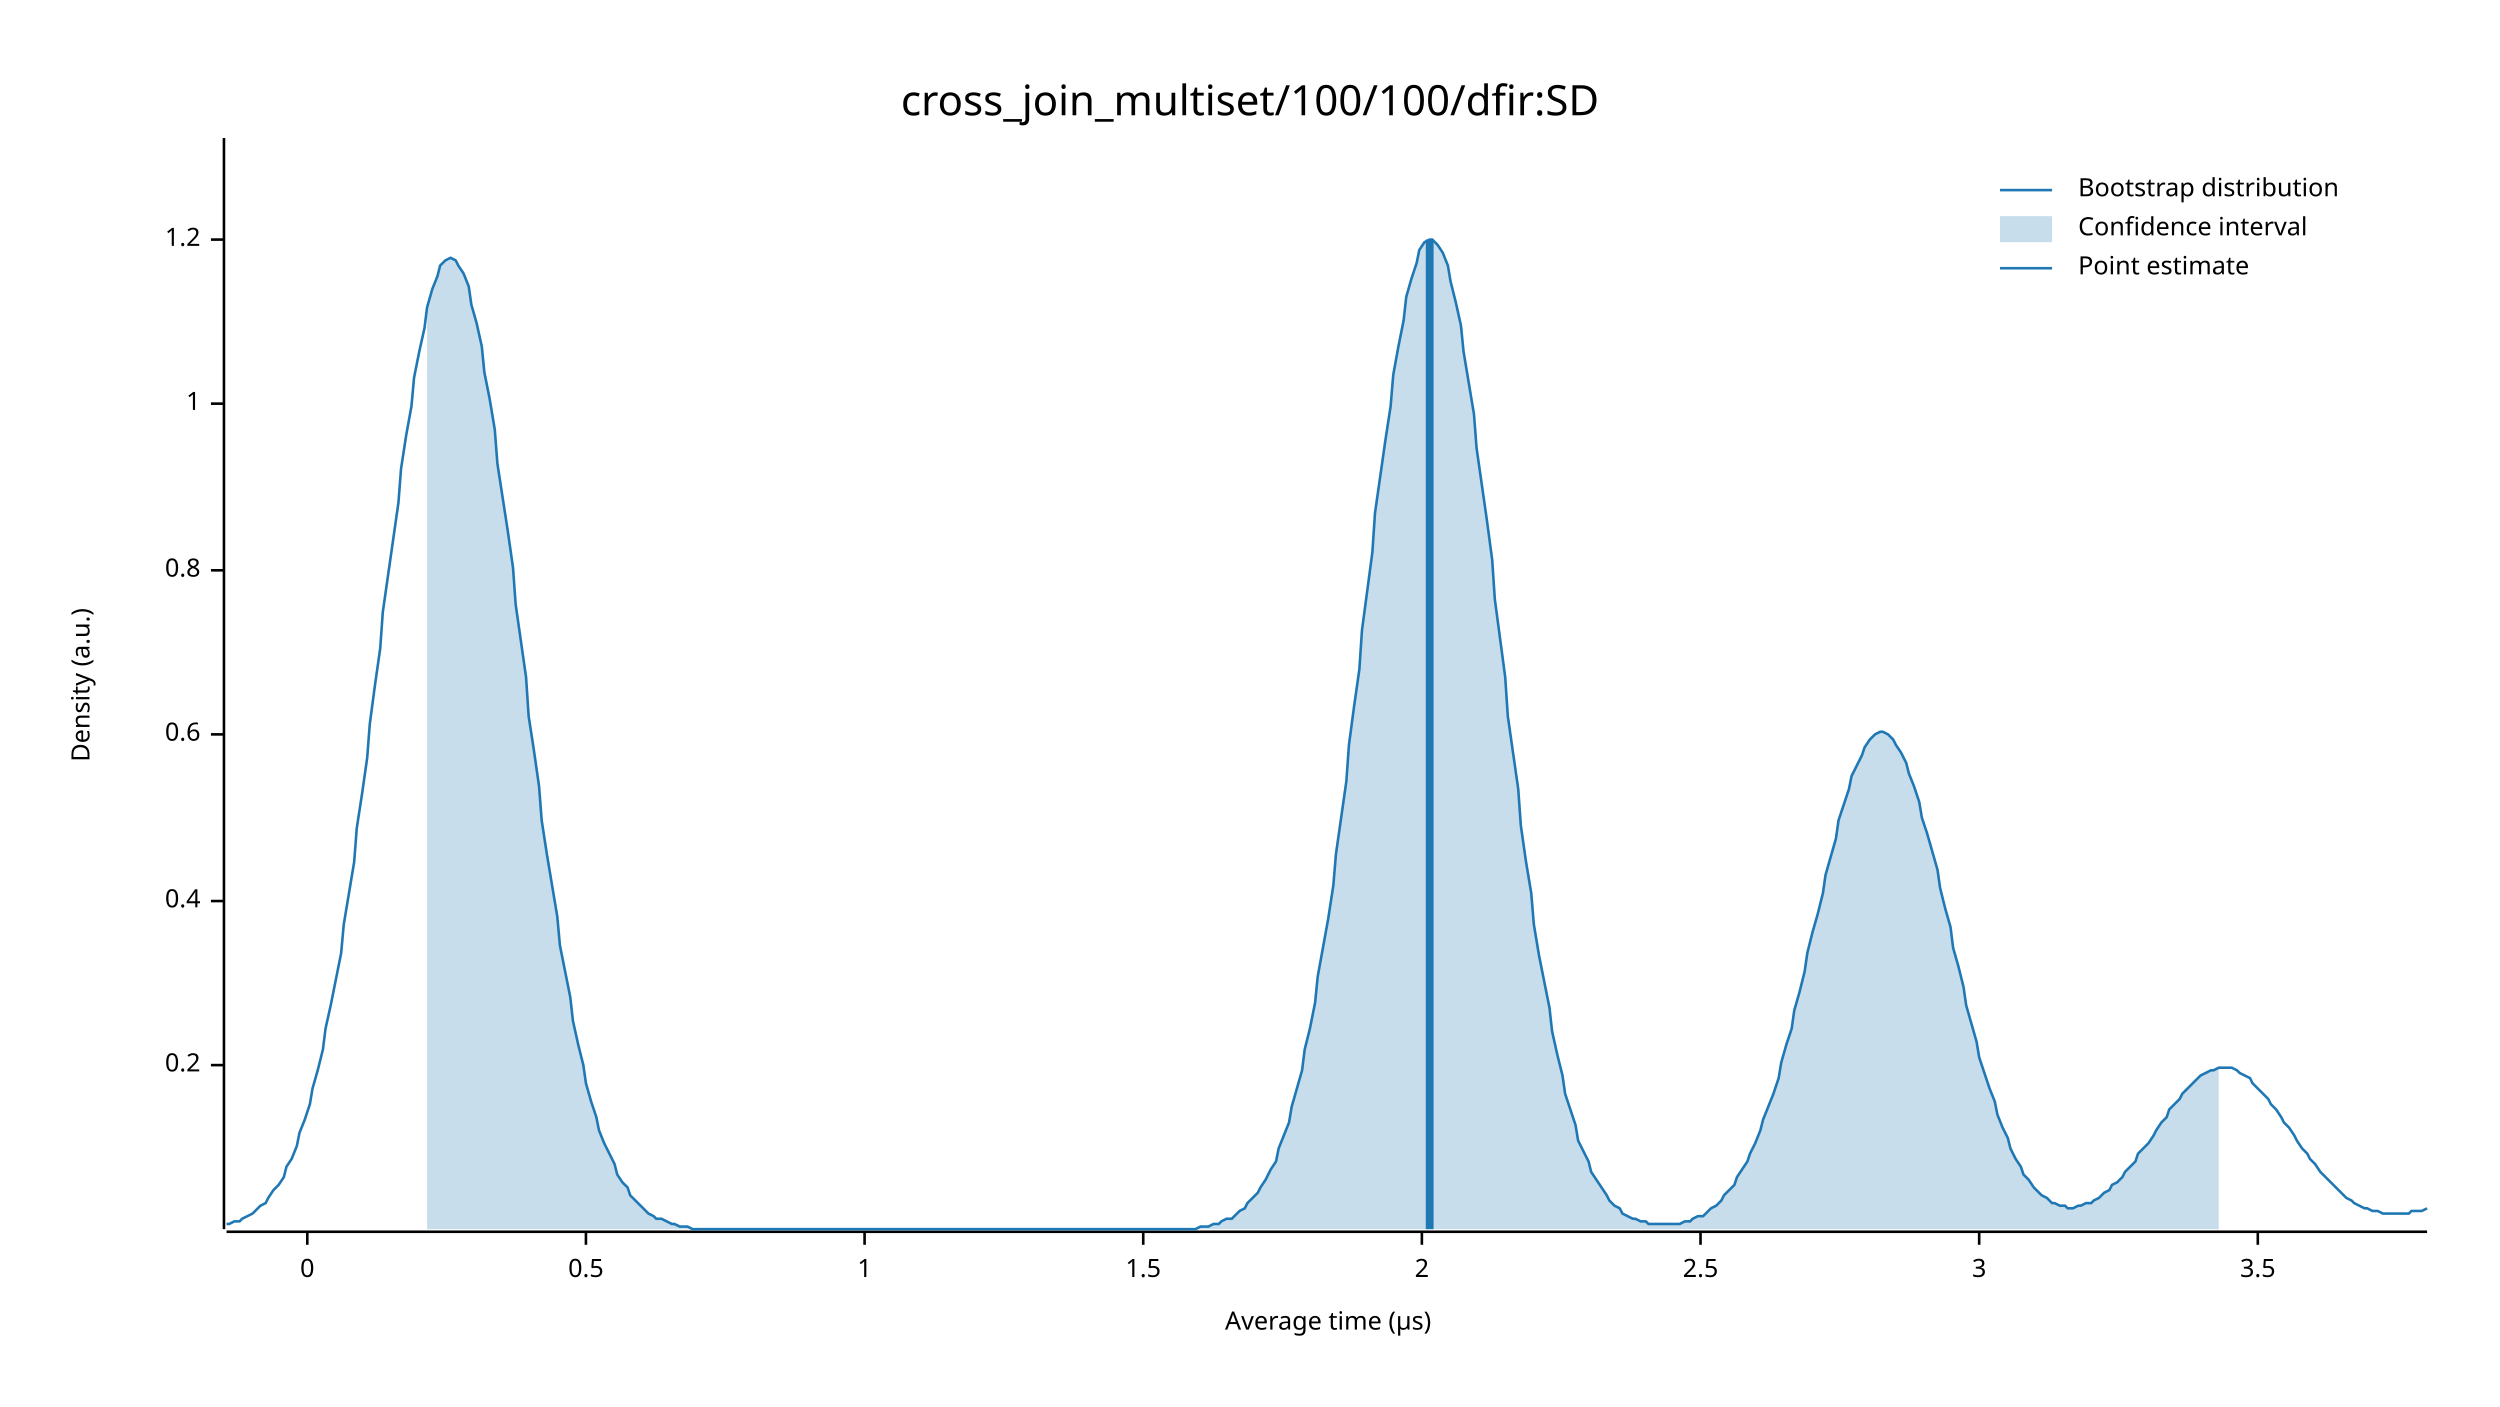
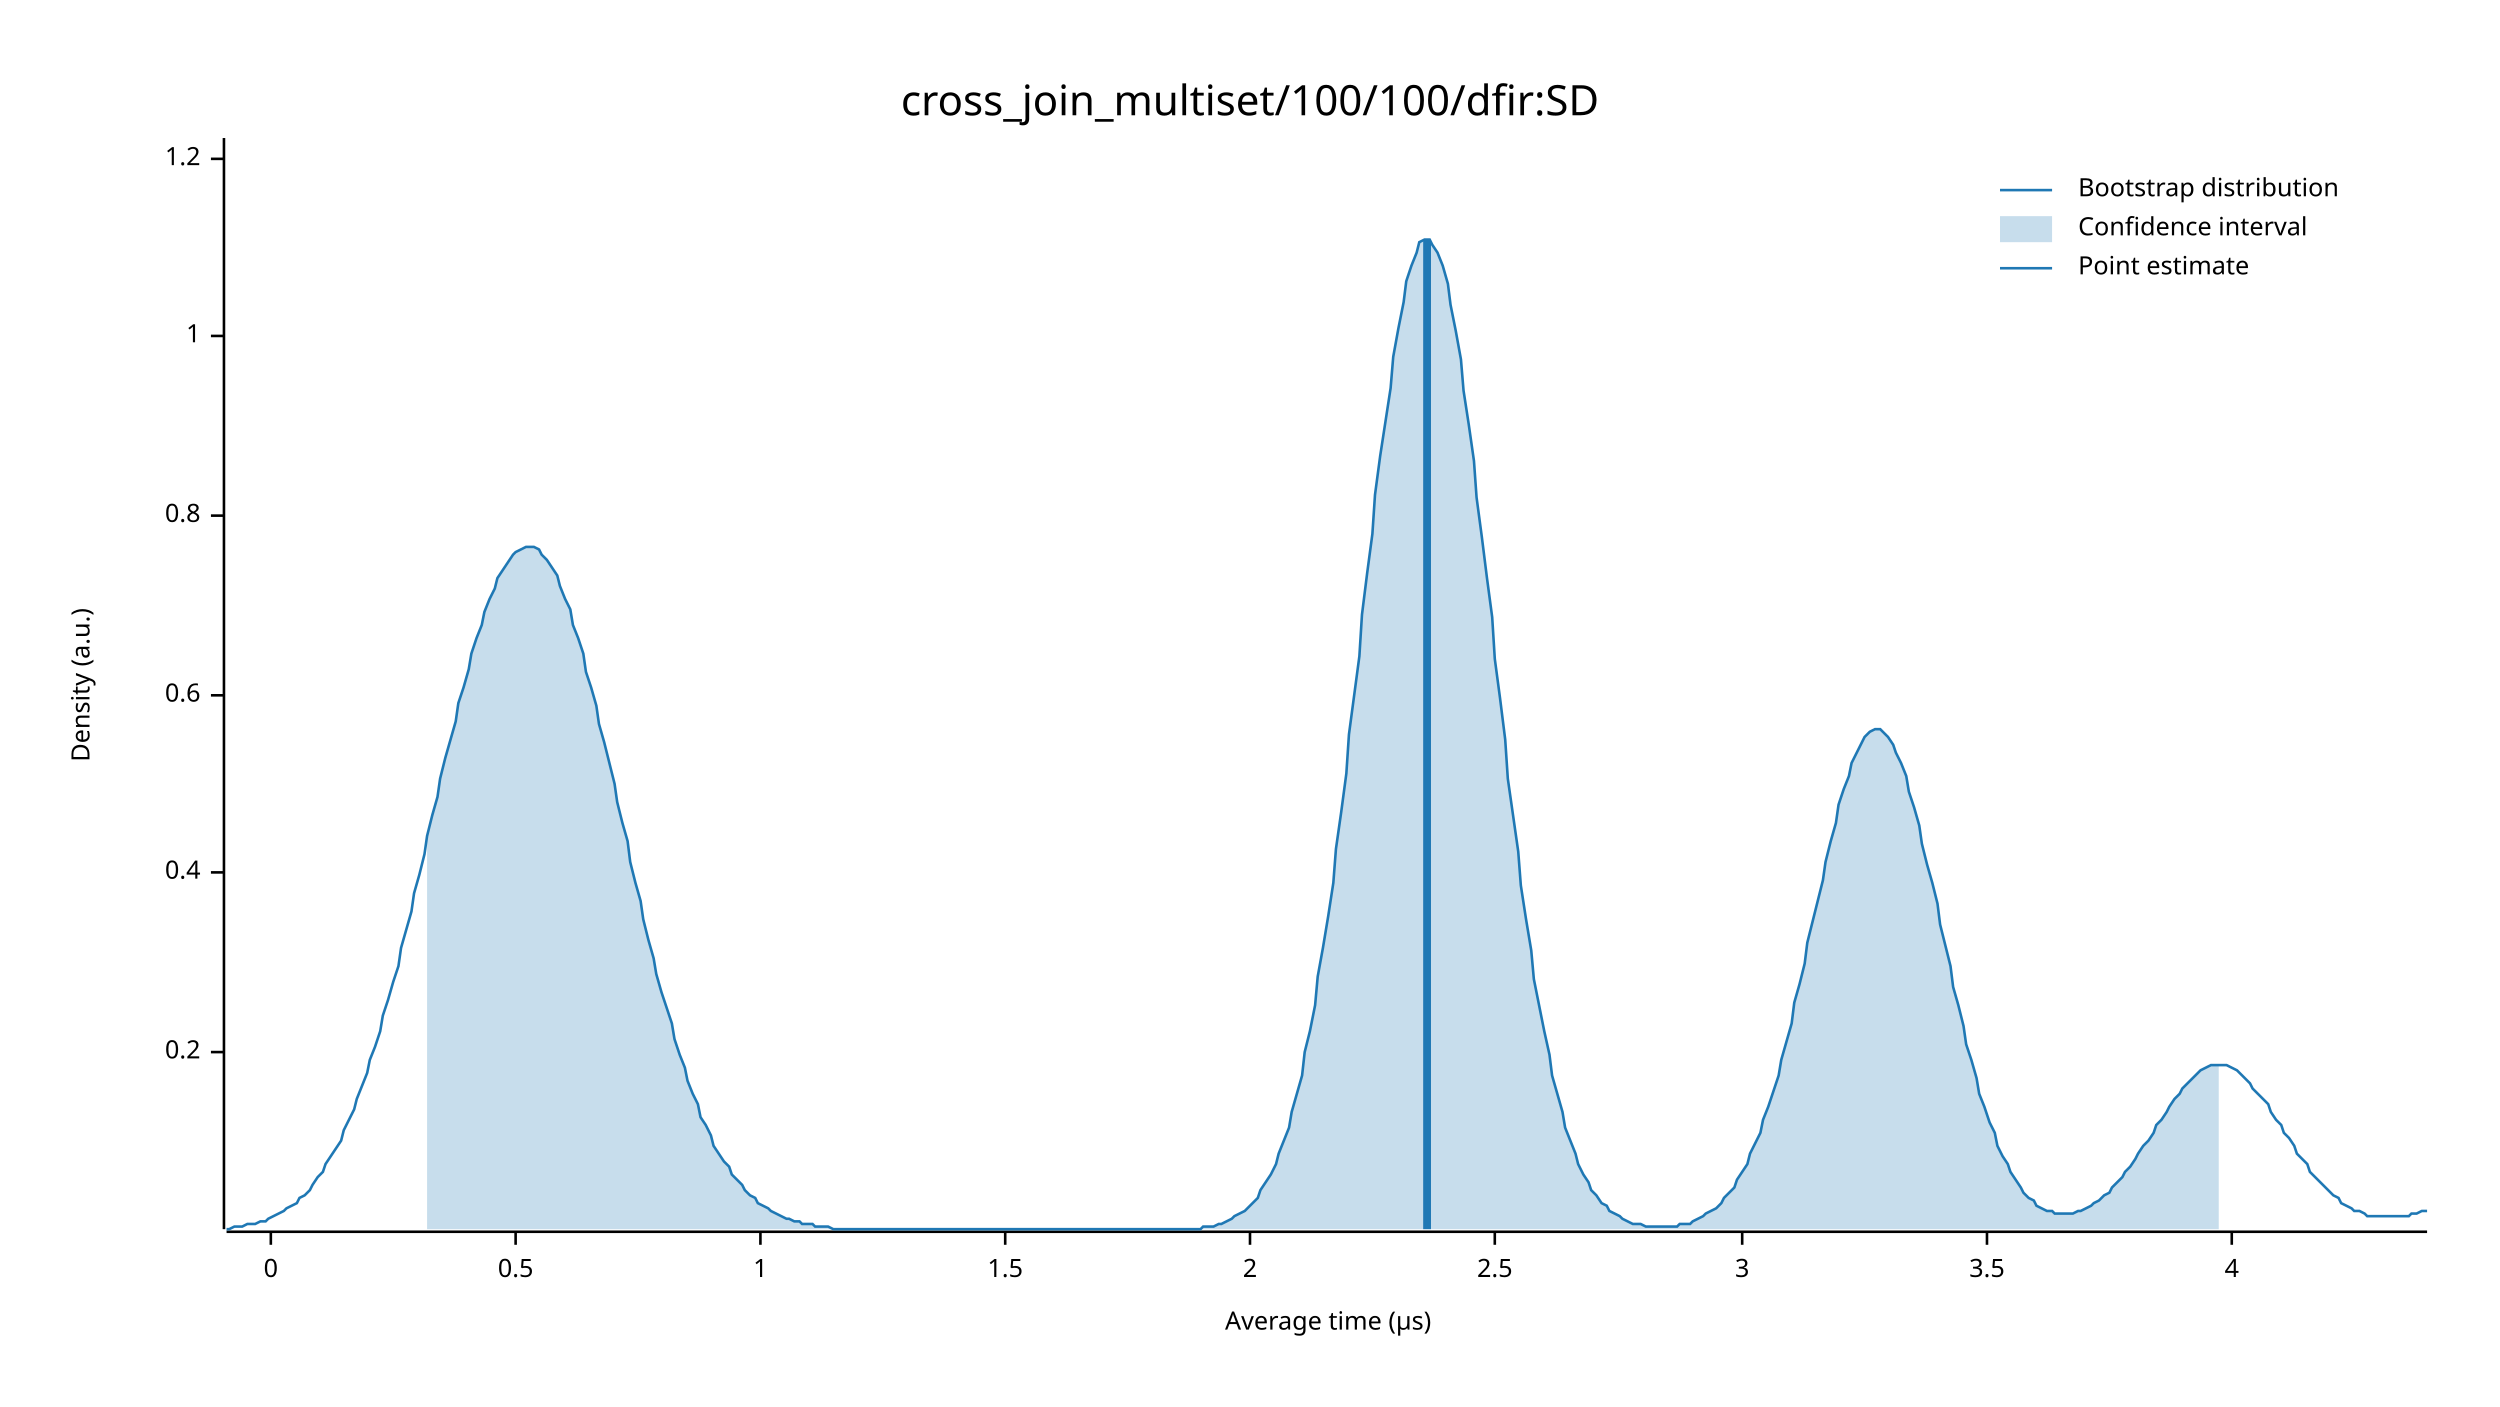
<svg xmlns="http://www.w3.org/2000/svg" width="960" height="540" viewBox="0 0 960 540">
  <text x="480" y="32" dy="0.76em" text-anchor="middle" font-family="sans-serif" font-size="16.129" opacity="1" fill="#000000">
cross_join_multiset/100/100/dfir:SD
</text>
  <text x="27" y="263" dy="0.76em" text-anchor="middle" font-family="sans-serif" font-size="9.677" opacity="1" fill="#000000" transform="rotate(270, 27, 263)">
Density (a.u.)
</text>
  <text x="510" y="513" dy="-0.5ex" text-anchor="middle" font-family="sans-serif" font-size="9.677" opacity="1" fill="#000000">
Average time (µs)
</text>
  <polyline fill="none" opacity="1" stroke="#000000" stroke-width="1" points="86,53 86,472 " />
-   <text x="77" y="409" dy="0.5ex" text-anchor="end" font-family="sans-serif" font-size="9.677" opacity="1" fill="#000000">
+   <text x="77" y="404" dy="0.5ex" text-anchor="end" font-family="sans-serif" font-size="9.677" opacity="1" fill="#000000">
0.2
</text>
-   <polyline fill="none" opacity="1" stroke="#000000" stroke-width="1" points="81,409 86,409 " />
-   <text x="77" y="346" dy="0.5ex" text-anchor="end" font-family="sans-serif" font-size="9.677" opacity="1" fill="#000000">
+   <polyline fill="none" opacity="1" stroke="#000000" stroke-width="1" points="81,404 86,404 " />
+   <text x="77" y="335" dy="0.5ex" text-anchor="end" font-family="sans-serif" font-size="9.677" opacity="1" fill="#000000">
0.4
</text>
-   <polyline fill="none" opacity="1" stroke="#000000" stroke-width="1" points="81,346 86,346 " />
-   <text x="77" y="282" dy="0.5ex" text-anchor="end" font-family="sans-serif" font-size="9.677" opacity="1" fill="#000000">
+   <polyline fill="none" opacity="1" stroke="#000000" stroke-width="1" points="81,335 86,335 " />
+   <text x="77" y="267" dy="0.5ex" text-anchor="end" font-family="sans-serif" font-size="9.677" opacity="1" fill="#000000">
0.6
</text>
-   <polyline fill="none" opacity="1" stroke="#000000" stroke-width="1" points="81,282 86,282 " />
-   <text x="77" y="219" dy="0.5ex" text-anchor="end" font-family="sans-serif" font-size="9.677" opacity="1" fill="#000000">
+   <polyline fill="none" opacity="1" stroke="#000000" stroke-width="1" points="81,267 86,267 " />
+   <text x="77" y="198" dy="0.5ex" text-anchor="end" font-family="sans-serif" font-size="9.677" opacity="1" fill="#000000">
0.8
</text>
-   <polyline fill="none" opacity="1" stroke="#000000" stroke-width="1" points="81,219 86,219 " />
-   <text x="77" y="155" dy="0.5ex" text-anchor="end" font-family="sans-serif" font-size="9.677" opacity="1" fill="#000000">
+   <polyline fill="none" opacity="1" stroke="#000000" stroke-width="1" points="81,198 86,198 " />
+   <text x="77" y="129" dy="0.5ex" text-anchor="end" font-family="sans-serif" font-size="9.677" opacity="1" fill="#000000">
1
</text>
-   <polyline fill="none" opacity="1" stroke="#000000" stroke-width="1" points="81,155 86,155 " />
-   <text x="77" y="92" dy="0.5ex" text-anchor="end" font-family="sans-serif" font-size="9.677" opacity="1" fill="#000000">
+   <polyline fill="none" opacity="1" stroke="#000000" stroke-width="1" points="81,129 86,129 " />
+   <text x="77" y="61" dy="0.5ex" text-anchor="end" font-family="sans-serif" font-size="9.677" opacity="1" fill="#000000">
1.2
</text>
-   <polyline fill="none" opacity="1" stroke="#000000" stroke-width="1" points="81,92 86,92 " />
+   <polyline fill="none" opacity="1" stroke="#000000" stroke-width="1" points="81,61 86,61 " />
  <polyline fill="none" opacity="1" stroke="#000000" stroke-width="1" points="87,473 932,473 " />
-   <text x="118" y="483" dy="0.76em" text-anchor="middle" font-family="sans-serif" font-size="9.677" opacity="1" fill="#000000">
+   <text x="104" y="483" dy="0.76em" text-anchor="middle" font-family="sans-serif" font-size="9.677" opacity="1" fill="#000000">
0
</text>
-   <polyline fill="none" opacity="1" stroke="#000000" stroke-width="1" points="118,473 118,478 " />
-   <text x="225" y="483" dy="0.76em" text-anchor="middle" font-family="sans-serif" font-size="9.677" opacity="1" fill="#000000">
+   <polyline fill="none" opacity="1" stroke="#000000" stroke-width="1" points="104,473 104,478 " />
+   <text x="198" y="483" dy="0.76em" text-anchor="middle" font-family="sans-serif" font-size="9.677" opacity="1" fill="#000000">
0.5
</text>
-   <polyline fill="none" opacity="1" stroke="#000000" stroke-width="1" points="225,473 225,478 " />
-   <text x="332" y="483" dy="0.76em" text-anchor="middle" font-family="sans-serif" font-size="9.677" opacity="1" fill="#000000">
+   <polyline fill="none" opacity="1" stroke="#000000" stroke-width="1" points="198,473 198,478 " />
+   <text x="292" y="483" dy="0.76em" text-anchor="middle" font-family="sans-serif" font-size="9.677" opacity="1" fill="#000000">
1
</text>
-   <polyline fill="none" opacity="1" stroke="#000000" stroke-width="1" points="332,473 332,478 " />
-   <text x="439" y="483" dy="0.76em" text-anchor="middle" font-family="sans-serif" font-size="9.677" opacity="1" fill="#000000">
+   <polyline fill="none" opacity="1" stroke="#000000" stroke-width="1" points="292,473 292,478 " />
+   <text x="386" y="483" dy="0.76em" text-anchor="middle" font-family="sans-serif" font-size="9.677" opacity="1" fill="#000000">
1.5
</text>
-   <polyline fill="none" opacity="1" stroke="#000000" stroke-width="1" points="439,473 439,478 " />
-   <text x="546" y="483" dy="0.76em" text-anchor="middle" font-family="sans-serif" font-size="9.677" opacity="1" fill="#000000">
+   <polyline fill="none" opacity="1" stroke="#000000" stroke-width="1" points="386,473 386,478 " />
+   <text x="480" y="483" dy="0.76em" text-anchor="middle" font-family="sans-serif" font-size="9.677" opacity="1" fill="#000000">
2
</text>
-   <polyline fill="none" opacity="1" stroke="#000000" stroke-width="1" points="546,473 546,478 " />
-   <text x="653" y="483" dy="0.76em" text-anchor="middle" font-family="sans-serif" font-size="9.677" opacity="1" fill="#000000">
+   <polyline fill="none" opacity="1" stroke="#000000" stroke-width="1" points="480,473 480,478 " />
+   <text x="574" y="483" dy="0.76em" text-anchor="middle" font-family="sans-serif" font-size="9.677" opacity="1" fill="#000000">
2.5
</text>
-   <polyline fill="none" opacity="1" stroke="#000000" stroke-width="1" points="653,473 653,478 " />
-   <text x="760" y="483" dy="0.76em" text-anchor="middle" font-family="sans-serif" font-size="9.677" opacity="1" fill="#000000">
+   <polyline fill="none" opacity="1" stroke="#000000" stroke-width="1" points="574,473 574,478 " />
+   <text x="669" y="483" dy="0.76em" text-anchor="middle" font-family="sans-serif" font-size="9.677" opacity="1" fill="#000000">
3
</text>
-   <polyline fill="none" opacity="1" stroke="#000000" stroke-width="1" points="760,473 760,478 " />
-   <text x="867" y="483" dy="0.76em" text-anchor="middle" font-family="sans-serif" font-size="9.677" opacity="1" fill="#000000">
+   <polyline fill="none" opacity="1" stroke="#000000" stroke-width="1" points="669,473 669,478 " />
+   <text x="763" y="483" dy="0.76em" text-anchor="middle" font-family="sans-serif" font-size="9.677" opacity="1" fill="#000000">
3.5
</text>
-   <polyline fill="none" opacity="1" stroke="#000000" stroke-width="1" points="867,473 867,478 " />
-   <polyline fill="none" opacity="1" stroke="#1F78B4" stroke-width="1" points="87,470 88,470 90,469 92,469 93,468 95,467 97,466 98,465 100,463 102,462 103,460 105,457 107,455 109,452 110,448 112,445 114,440 115,435 117,430 119,424 120,418 122,411 124,403 125,395 127,386 129,376 131,366 132,355 134,343 136,331 137,318 139,305 141,291 142,278 144,263 146,249 147,235 149,221 151,207 153,193 154,180 156,167 158,156 159,145 161,135 163,126 164,118 166,111 168,106 169,102 171,100 173,99 175,100 176,102 178,105 180,110 181,117 183,124 185,133 186,143 188,153 190,165 191,178 193,191 195,204 197,218 198,232 200,246 202,260 203,275 205,288 207,302 208,315 210,328 212,340 214,352 215,363 217,373 219,383 220,392 222,401 224,409 225,416 227,423 229,429 230,434 232,439 234,443 236,447 237,451 239,454 241,456 242,459 244,461 246,463 247,464 249,466 251,467 252,468 254,468 256,469 258,470 259,470 261,471 263,471 264,471 266,472 268,472 269,472 271,472 273,472 274,472 276,472 278,472 280,472 281,472 283,472 285,472 286,472 288,472 290,472 291,472 293,472 295,472 296,472 298,472 300,472 302,472 303,472 305,472 307,472 308,472 310,472 312,472 313,472 315,472 317,472 318,472 320,472 322,472 324,472 325,472 327,472 329,472 330,472 332,472 334,472 335,472 337,472 339,472 341,472 342,472 344,472 346,472 347,472 349,472 351,472 352,472 354,472 356,472 357,472 359,472 361,472 363,472 364,472 366,472 368,472 369,472 371,472 373,472 374,472 376,472 378,472 379,472 381,472 383,472 385,472 386,472 388,472 390,472 391,472 393,472 395,472 396,472 398,472 400,472 401,472 403,472 405,472 407,472 408,472 410,472 412,472 413,472 415,472 417,472 418,472 420,472 422,472 423,472 425,472 427,472 429,472 430,472 432,472 434,472 435,472 437,472 439,472 440,472 442,472 444,472 445,472 447,472 449,472 451,472 452,472 454,472 456,472 457,472 459,472 461,471 462,471 464,471 466,470 468,470 469,469 471,468 473,468 474,467 476,465 478,464 479,462 481,460 483,458 484,456 486,453 488,449 490,446 491,441 493,436 495,431 496,425 498,418 500,411 501,403 503,395 505,385 506,375 508,364 510,353 512,340 513,328 515,314 517,300 518,286 520,271 522,257 523,242 525,227 527,212 528,197 530,183 532,169 534,156 535,144 537,133 539,123 540,114 542,107 544,101 545,96 547,93 549,92 550,92 552,94 554,97 556,102 557,108 559,116 561,125 562,135 564,147 566,159 567,172 569,186 571,200 573,215 574,230 576,245 578,260 579,275 581,289 583,303 584,317 586,331 588,343 589,355 591,367 593,377 595,387 596,396 598,405 600,413 601,420 603,426 605,432 606,438 608,442 610,446 611,450 613,453 615,456 617,459 618,461 620,463 622,464 623,466 625,467 627,468 628,468 630,469 632,469 633,470 635,470 637,470 639,470 640,470 642,470 644,470 645,470 647,469 649,469 650,468 652,467 654,467 655,466 657,464 659,463 661,461 662,459 664,457 666,455 667,452 669,449 671,446 672,443 674,439 676,434 677,430 679,425 681,420 683,414 684,408 686,401 688,395 689,388 691,381 693,373 694,366 696,358 698,351 700,343 701,336 703,329 705,322 706,315 708,309 710,303 711,298 713,294 715,290 716,287 718,284 720,282 722,281 723,281 725,282 727,284 728,286 730,289 732,293 733,297 735,302 737,308 738,314 740,320 742,327 744,334 745,341 747,349 749,356 750,364 752,371 754,379 755,386 757,393 759,400 760,406 762,412 764,418 766,423 767,428 769,433 771,437 772,441 774,445 776,448 777,451 779,453 781,456 782,457 784,459 786,460 788,462 789,462 791,463 793,463 794,464 796,464 798,463 799,463 801,462 803,462 804,461 806,460 808,458 810,457 811,455 813,454 815,452 816,450 818,448 820,446 821,443 823,441 825,439 827,436 828,434 830,431 832,429 833,426 835,424 837,422 838,420 840,418 842,416 843,415 845,413 847,412 849,411 850,411 852,410 854,410 855,410 857,410 859,411 860,412 862,413 864,414 865,416 867,418 869,420 871,422 872,424 874,426 876,429 877,431 879,433 881,436 882,438 884,441 886,443 887,445 889,447 891,450 893,452 894,453 896,455 898,457 899,458 901,460 903,461 904,462 906,463 908,464 909,464 911,465 913,465 915,466 916,466 918,466 920,466 921,466 923,466 925,466 926,465 928,465 930,465 932,464 " />
-   <polygon opacity="0.25" fill="#1F78B4" points="164,118 166,111 168,106 169,102 171,100 173,99 175,100 176,102 178,105 180,110 181,117 183,124 185,133 186,143 188,153 190,165 191,178 193,191 195,204 197,218 198,232 200,246 202,260 203,275 205,288 207,302 208,315 210,328 212,340 214,352 215,363 217,373 219,383 220,392 222,401 224,409 225,416 227,423 229,429 230,434 232,439 234,443 236,447 237,451 239,454 241,456 242,459 244,461 246,463 247,464 249,466 251,467 252,468 254,468 256,469 258,470 259,470 261,471 263,471 264,471 266,472 268,472 269,472 271,472 273,472 274,472 276,472 278,472 280,472 281,472 283,472 285,472 286,472 288,472 290,472 291,472 293,472 295,472 296,472 298,472 300,472 302,472 303,472 305,472 307,472 308,472 310,472 312,472 313,472 315,472 317,472 318,472 320,472 322,472 324,472 325,472 327,472 329,472 330,472 332,472 334,472 335,472 337,472 339,472 341,472 342,472 344,472 346,472 347,472 349,472 351,472 352,472 354,472 356,472 357,472 359,472 361,472 363,472 364,472 366,472 368,472 369,472 371,472 373,472 374,472 376,472 378,472 379,472 381,472 383,472 385,472 386,472 388,472 390,472 391,472 393,472 395,472 396,472 398,472 400,472 401,472 403,472 405,472 407,472 408,472 410,472 412,472 413,472 415,472 417,472 418,472 420,472 422,472 423,472 425,472 427,472 429,472 430,472 432,472 434,472 435,472 437,472 439,472 440,472 442,472 444,472 445,472 447,472 449,472 451,472 452,472 454,472 456,472 457,472 459,472 461,471 462,471 464,471 466,470 468,470 469,469 471,468 473,468 474,467 476,465 478,464 479,462 481,460 483,458 484,456 486,453 488,449 490,446 491,441 493,436 495,431 496,425 498,418 500,411 501,403 503,395 505,385 506,375 508,364 510,353 512,340 513,328 515,314 517,300 518,286 520,271 522,257 523,242 525,227 527,212 528,197 530,183 532,169 534,156 535,144 537,133 539,123 540,114 542,107 544,101 545,96 547,93 549,92 550,92 552,94 554,97 556,102 557,108 559,116 561,125 562,135 564,147 566,159 567,172 569,186 571,200 573,215 574,230 576,245 578,260 579,275 581,289 583,303 584,317 586,331 588,343 589,355 591,367 593,377 595,387 596,396 598,405 600,413 601,420 603,426 605,432 606,438 608,442 610,446 611,450 613,453 615,456 617,459 618,461 620,463 622,464 623,466 625,467 627,468 628,468 630,469 632,469 633,470 635,470 637,470 639,470 640,470 642,470 644,470 645,470 647,469 649,469 650,468 652,467 654,467 655,466 657,464 659,463 661,461 662,459 664,457 666,455 667,452 669,449 671,446 672,443 674,439 676,434 677,430 679,425 681,420 683,414 684,408 686,401 688,395 689,388 691,381 693,373 694,366 696,358 698,351 700,343 701,336 703,329 705,322 706,315 708,309 710,303 711,298 713,294 715,290 716,287 718,284 720,282 722,281 723,281 725,282 727,284 728,286 730,289 732,293 733,297 735,302 737,308 738,314 740,320 742,327 744,334 745,341 747,349 749,356 750,364 752,371 754,379 755,386 757,393 759,400 760,406 762,412 764,418 766,423 767,428 769,433 771,437 772,441 774,445 776,448 777,451 779,453 781,456 782,457 784,459 786,460 788,462 789,462 791,463 793,463 794,464 796,464 798,463 799,463 801,462 803,462 804,461 806,460 808,458 810,457 811,455 813,454 815,452 816,450 818,448 820,446 821,443 823,441 825,439 827,436 828,434 830,431 832,429 833,426 835,424 837,422 838,420 840,418 842,416 843,415 845,413 847,412 849,411 850,411 852,410 852,472 164,472 " />
-   <polyline fill="none" opacity="1" stroke="#1F78B4" stroke-width="3" points="549,472 549,92 " />
+   <polyline fill="none" opacity="1" stroke="#000000" stroke-width="1" points="763,473 763,478 " />
+   <text x="857" y="483" dy="0.76em" text-anchor="middle" font-family="sans-serif" font-size="9.677" opacity="1" fill="#000000">
+ 4
+ </text>
+   <polyline fill="none" opacity="1" stroke="#000000" stroke-width="1" points="857,473 857,478 " />
+   <polyline fill="none" opacity="1" stroke="#1F78B4" stroke-width="1" points="87,472 88,472 90,471 92,471 93,471 95,470 97,470 98,470 100,469 102,469 103,468 105,467 107,466 109,465 110,464 112,463 114,462 115,460 117,459 119,457 120,455 122,452 124,450 125,447 127,444 129,441 131,438 132,434 134,430 136,426 137,422 139,417 141,412 142,407 144,402 146,396 147,390 149,384 151,377 153,371 154,364 156,357 158,350 159,343 161,336 163,328 164,321 166,313 168,306 169,299 171,291 173,284 175,277 176,270 178,264 180,257 181,251 183,245 185,240 186,235 188,230 190,226 191,222 193,219 195,216 197,213 198,212 200,211 202,210 203,210 205,210 207,211 208,213 210,215 212,218 214,221 215,225 217,230 219,234 220,240 222,245 224,251 225,258 227,264 229,271 230,278 232,285 234,293 236,301 237,308 239,316 241,323 242,331 244,339 246,346 247,353 249,361 251,368 252,374 254,381 256,387 258,393 259,399 261,405 263,410 264,415 266,420 268,424 269,429 271,432 273,436 274,440 276,443 278,446 280,448 281,451 283,453 285,455 286,457 288,459 290,460 291,462 293,463 295,464 296,465 298,466 300,467 302,468 303,468 305,469 307,469 308,470 310,470 312,470 313,471 315,471 317,471 318,471 320,472 322,472 324,472 325,472 327,472 329,472 330,472 332,472 334,472 335,472 337,472 339,472 341,472 342,472 344,472 346,472 347,472 349,472 351,472 352,472 354,472 356,472 357,472 359,472 361,472 363,472 364,472 366,472 368,472 369,472 371,472 373,472 374,472 376,472 378,472 379,472 381,472 383,472 385,472 386,472 388,472 390,472 391,472 393,472 395,472 396,472 398,472 400,472 401,472 403,472 405,472 407,472 408,472 410,472 412,472 413,472 415,472 417,472 418,472 420,472 422,472 423,472 425,472 427,472 429,472 430,472 432,472 434,472 435,472 437,472 439,472 440,472 442,472 444,472 445,472 447,472 449,472 451,472 452,472 454,472 456,472 457,472 459,472 461,472 462,471 464,471 466,471 468,470 469,470 471,469 473,468 474,467 476,466 478,465 479,464 481,462 483,460 484,457 486,454 488,451 490,447 491,443 493,438 495,433 496,427 498,420 500,413 501,404 503,396 505,386 506,375 508,364 510,352 512,339 513,326 515,312 517,297 518,282 520,267 522,252 523,236 525,220 527,205 528,190 530,175 532,162 534,149 535,137 537,126 539,116 540,108 542,102 544,97 545,93 547,92 549,92 550,94 552,97 554,102 556,109 557,117 559,127 561,138 562,150 564,163 566,177 567,191 569,206 571,222 573,237 574,253 576,268 578,284 579,299 581,313 583,327 584,340 586,353 588,365 589,376 591,386 593,396 595,405 596,413 598,420 600,427 601,433 603,438 605,443 606,447 608,451 610,454 611,457 613,459 615,462 617,463 618,465 620,466 622,467 623,468 625,469 627,470 628,470 630,470 632,471 633,471 635,471 637,471 639,471 640,471 642,471 644,471 645,470 647,470 649,470 650,469 652,468 654,467 655,466 657,465 659,464 661,462 662,460 664,458 666,456 667,453 669,450 671,447 672,443 674,439 676,435 677,430 679,425 681,419 683,413 684,407 686,400 688,393 689,385 691,378 693,370 694,362 696,354 698,346 700,338 701,331 703,323 705,316 706,309 708,303 710,298 711,293 713,289 715,285 716,283 718,281 720,280 722,280 723,281 725,283 727,286 728,289 730,293 732,298 733,304 735,310 737,317 738,324 740,332 742,339 744,347 745,355 747,363 749,371 750,379 752,386 754,394 755,401 757,407 759,414 760,420 762,425 764,431 766,435 767,440 769,444 771,447 772,450 774,453 776,456 777,458 779,460 781,461 782,463 784,464 786,465 788,465 789,466 791,466 793,466 794,466 796,466 798,465 799,465 801,464 803,463 804,462 806,461 808,459 810,458 811,456 813,454 815,452 816,450 818,448 820,445 821,443 823,440 825,438 827,435 828,432 830,430 832,427 833,425 835,422 837,420 838,418 840,416 842,414 843,413 845,411 847,410 849,409 850,409 852,409 854,409 855,409 857,410 859,411 860,412 862,414 864,416 865,418 867,420 869,422 871,424 872,427 874,430 876,432 877,435 879,437 881,440 882,443 884,445 886,447 887,450 889,452 891,454 893,456 894,457 896,459 898,460 899,462 901,463 903,464 904,465 906,465 908,466 909,467 911,467 913,467 915,467 916,467 918,467 920,467 921,467 923,467 925,467 926,466 928,466 930,465 932,465 " />
+   <polygon opacity="0.25" fill="#1F78B4" points="164,321 166,313 168,306 169,299 171,291 173,284 175,277 176,270 178,264 180,257 181,251 183,245 185,240 186,235 188,230 190,226 191,222 193,219 195,216 197,213 198,212 200,211 202,210 203,210 205,210 207,211 208,213 210,215 212,218 214,221 215,225 217,230 219,234 220,240 222,245 224,251 225,258 227,264 229,271 230,278 232,285 234,293 236,301 237,308 239,316 241,323 242,331 244,339 246,346 247,353 249,361 251,368 252,374 254,381 256,387 258,393 259,399 261,405 263,410 264,415 266,420 268,424 269,429 271,432 273,436 274,440 276,443 278,446 280,448 281,451 283,453 285,455 286,457 288,459 290,460 291,462 293,463 295,464 296,465 298,466 300,467 302,468 303,468 305,469 307,469 308,470 310,470 312,470 313,471 315,471 317,471 318,471 320,472 322,472 324,472 325,472 327,472 329,472 330,472 332,472 334,472 335,472 337,472 339,472 341,472 342,472 344,472 346,472 347,472 349,472 351,472 352,472 354,472 356,472 357,472 359,472 361,472 363,472 364,472 366,472 368,472 369,472 371,472 373,472 374,472 376,472 378,472 379,472 381,472 383,472 385,472 386,472 388,472 390,472 391,472 393,472 395,472 396,472 398,472 400,472 401,472 403,472 405,472 407,472 408,472 410,472 412,472 413,472 415,472 417,472 418,472 420,472 422,472 423,472 425,472 427,472 429,472 430,472 432,472 434,472 435,472 437,472 439,472 440,472 442,472 444,472 445,472 447,472 449,472 451,472 452,472 454,472 456,472 457,472 459,472 461,472 462,471 464,471 466,471 468,470 469,470 471,469 473,468 474,467 476,466 478,465 479,464 481,462 483,460 484,457 486,454 488,451 490,447 491,443 493,438 495,433 496,427 498,420 500,413 501,404 503,396 505,386 506,375 508,364 510,352 512,339 513,326 515,312 517,297 518,282 520,267 522,252 523,236 525,220 527,205 528,190 530,175 532,162 534,149 535,137 537,126 539,116 540,108 542,102 544,97 545,93 547,92 549,92 550,94 552,97 554,102 556,109 557,117 559,127 561,138 562,150 564,163 566,177 567,191 569,206 571,222 573,237 574,253 576,268 578,284 579,299 581,313 583,327 584,340 586,353 588,365 589,376 591,386 593,396 595,405 596,413 598,420 600,427 601,433 603,438 605,443 606,447 608,451 610,454 611,457 613,459 615,462 617,463 618,465 620,466 622,467 623,468 625,469 627,470 628,470 630,470 632,471 633,471 635,471 637,471 639,471 640,471 642,471 644,471 645,470 647,470 649,470 650,469 652,468 654,467 655,466 657,465 659,464 661,462 662,460 664,458 666,456 667,453 669,450 671,447 672,443 674,439 676,435 677,430 679,425 681,419 683,413 684,407 686,400 688,393 689,385 691,378 693,370 694,362 696,354 698,346 700,338 701,331 703,323 705,316 706,309 708,303 710,298 711,293 713,289 715,285 716,283 718,281 720,280 722,280 723,281 725,283 727,286 728,289 730,293 732,298 733,304 735,310 737,317 738,324 740,332 742,339 744,347 745,355 747,363 749,371 750,379 752,386 754,394 755,401 757,407 759,414 760,420 762,425 764,431 766,435 767,440 769,444 771,447 772,450 774,453 776,456 777,458 779,460 781,461 782,463 784,464 786,465 788,465 789,466 791,466 793,466 794,466 796,466 798,465 799,465 801,464 803,463 804,462 806,461 808,459 810,458 811,456 813,454 815,452 816,450 818,448 820,445 821,443 823,440 825,438 827,435 828,432 830,430 832,427 833,425 835,422 837,420 838,418 840,416 842,414 843,413 845,411 847,410 849,409 850,409 852,409 852,472 164,472 " />
+   <polyline fill="none" opacity="1" stroke="#1F78B4" stroke-width="3" points="548,472 548,92 " />
  <text x="798" y="68" dy="0.76em" text-anchor="start" font-family="sans-serif" font-size="9.677" opacity="1" fill="#000000">
Bootstrap distribution
</text>
  <text x="798" y="83" dy="0.76em" text-anchor="start" font-family="sans-serif" font-size="9.677" opacity="1" fill="#000000">
Confidence interval
</text>
  <text x="798" y="98" dy="0.76em" text-anchor="start" font-family="sans-serif" font-size="9.677" opacity="1" fill="#000000">
Point estimate
</text>
  <polyline fill="none" opacity="1" stroke="#1F78B4" stroke-width="1" points="768,73 788,73 " />
  <rect x="768" y="83" width="20" height="10" opacity="0.25" fill="#1F78B4" stroke="none" />
  <polyline fill="none" opacity="1" stroke="#1F78B4" stroke-width="1" points="768,103 788,103 " />
</svg>
